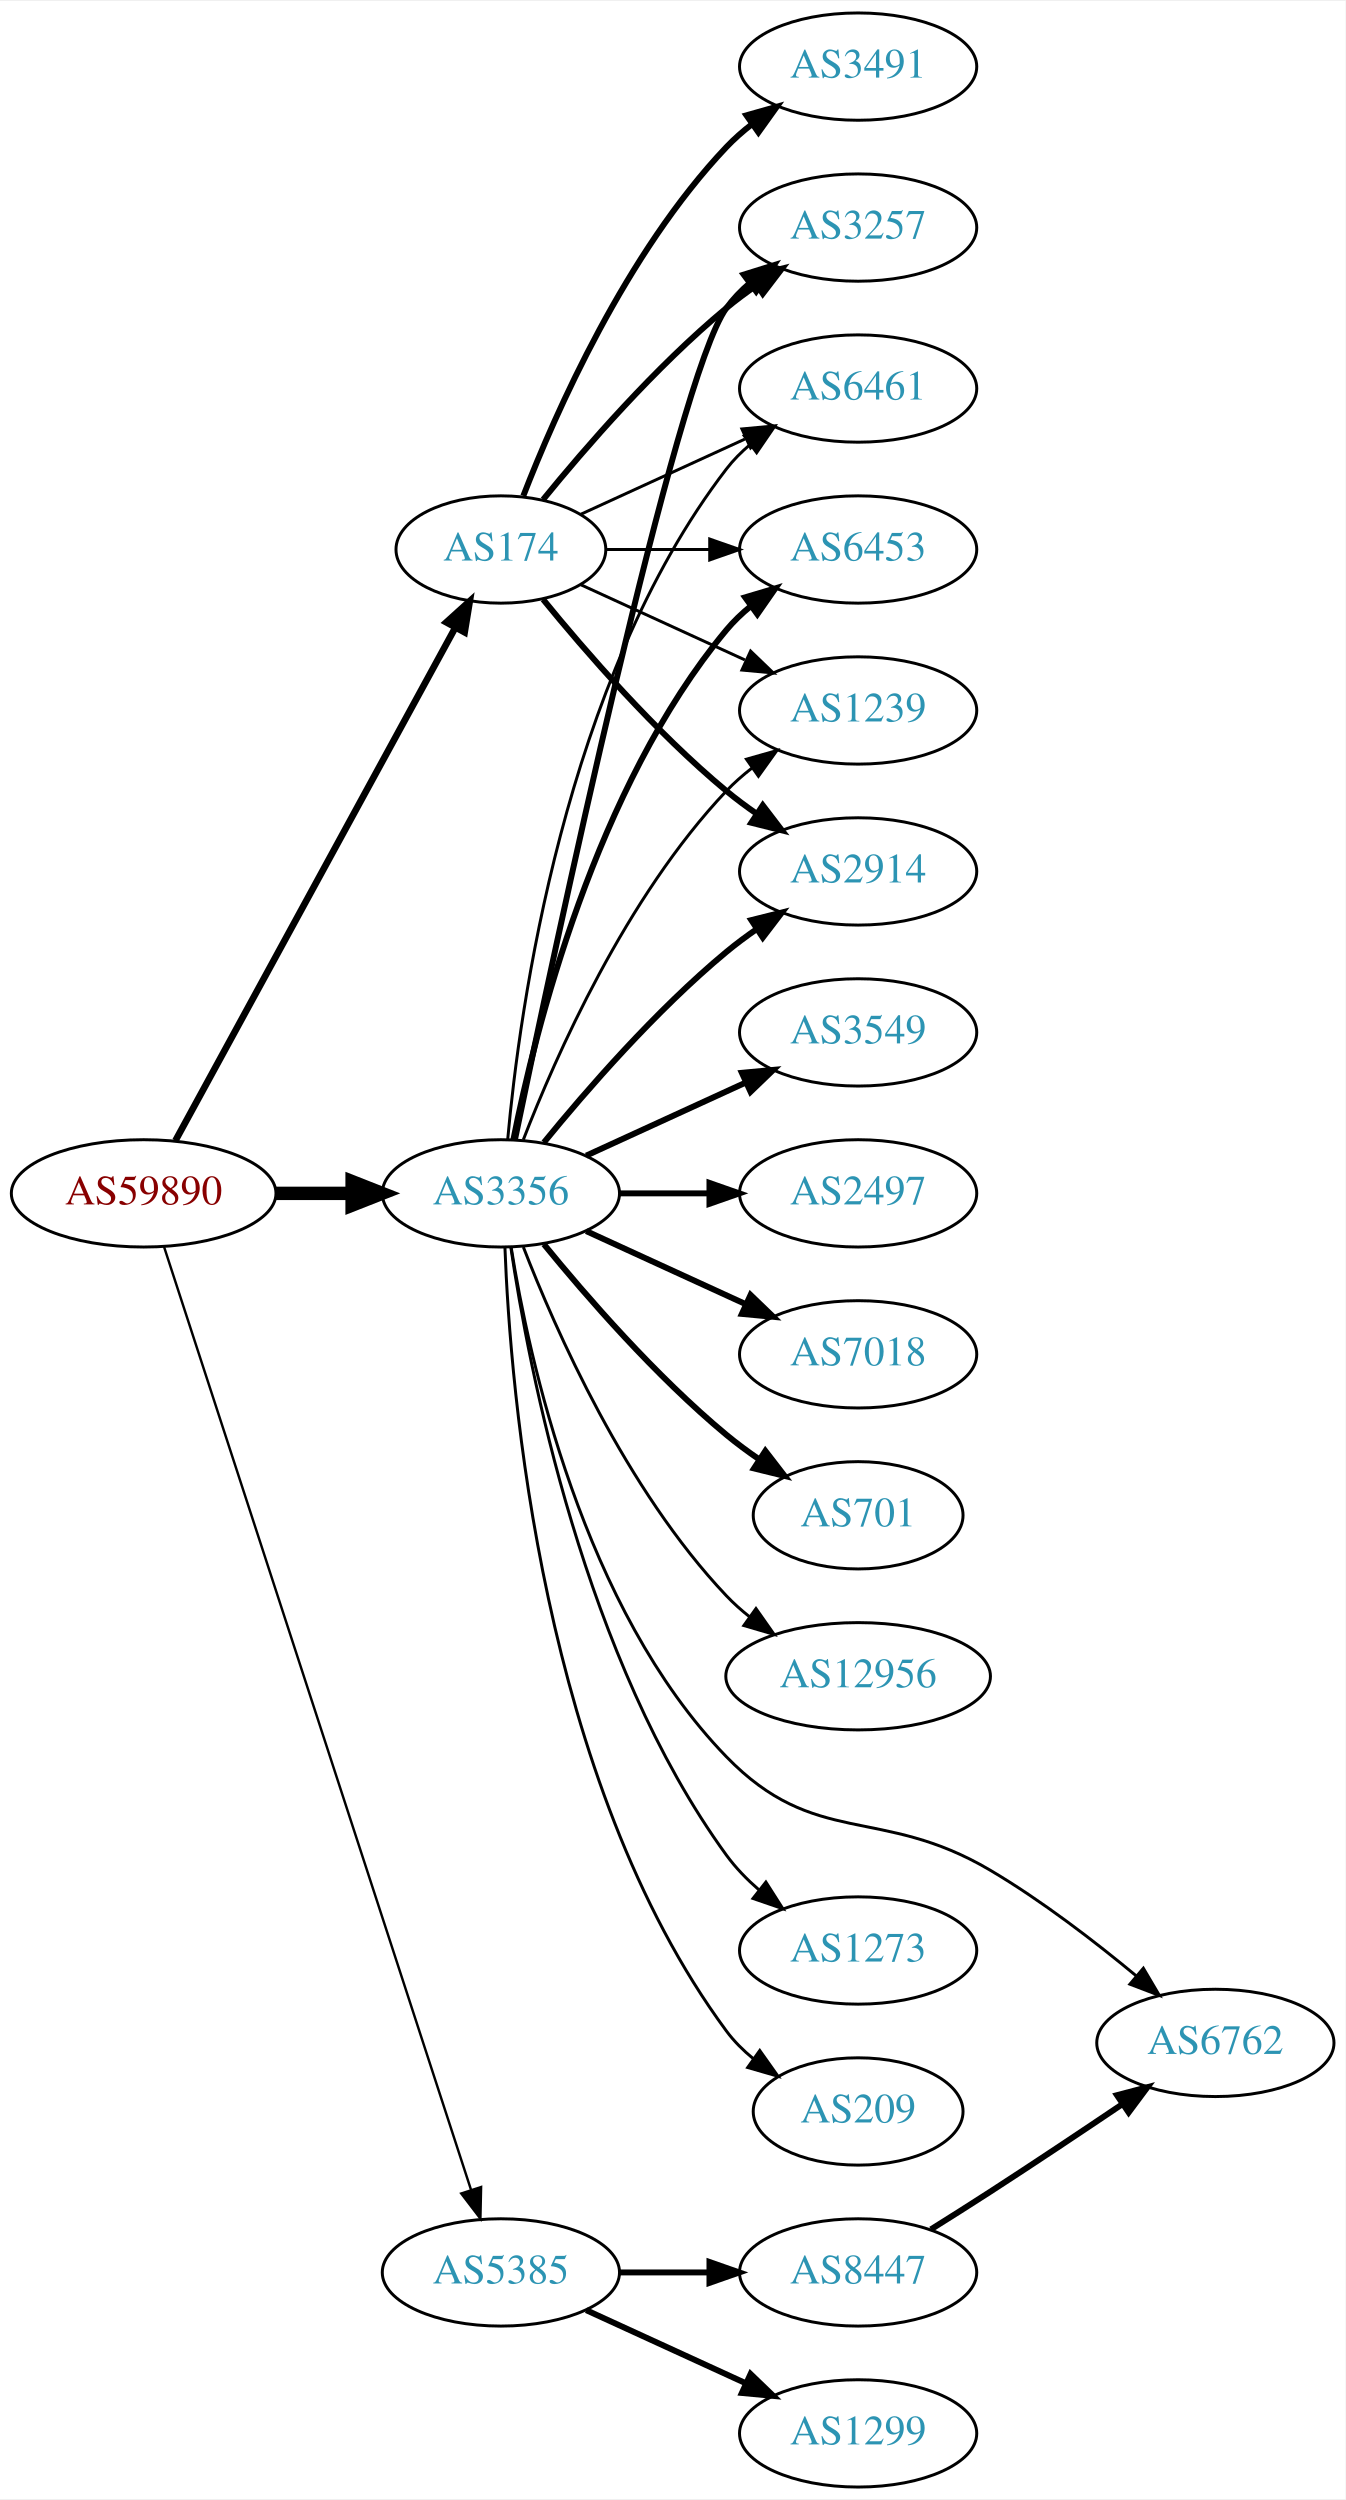
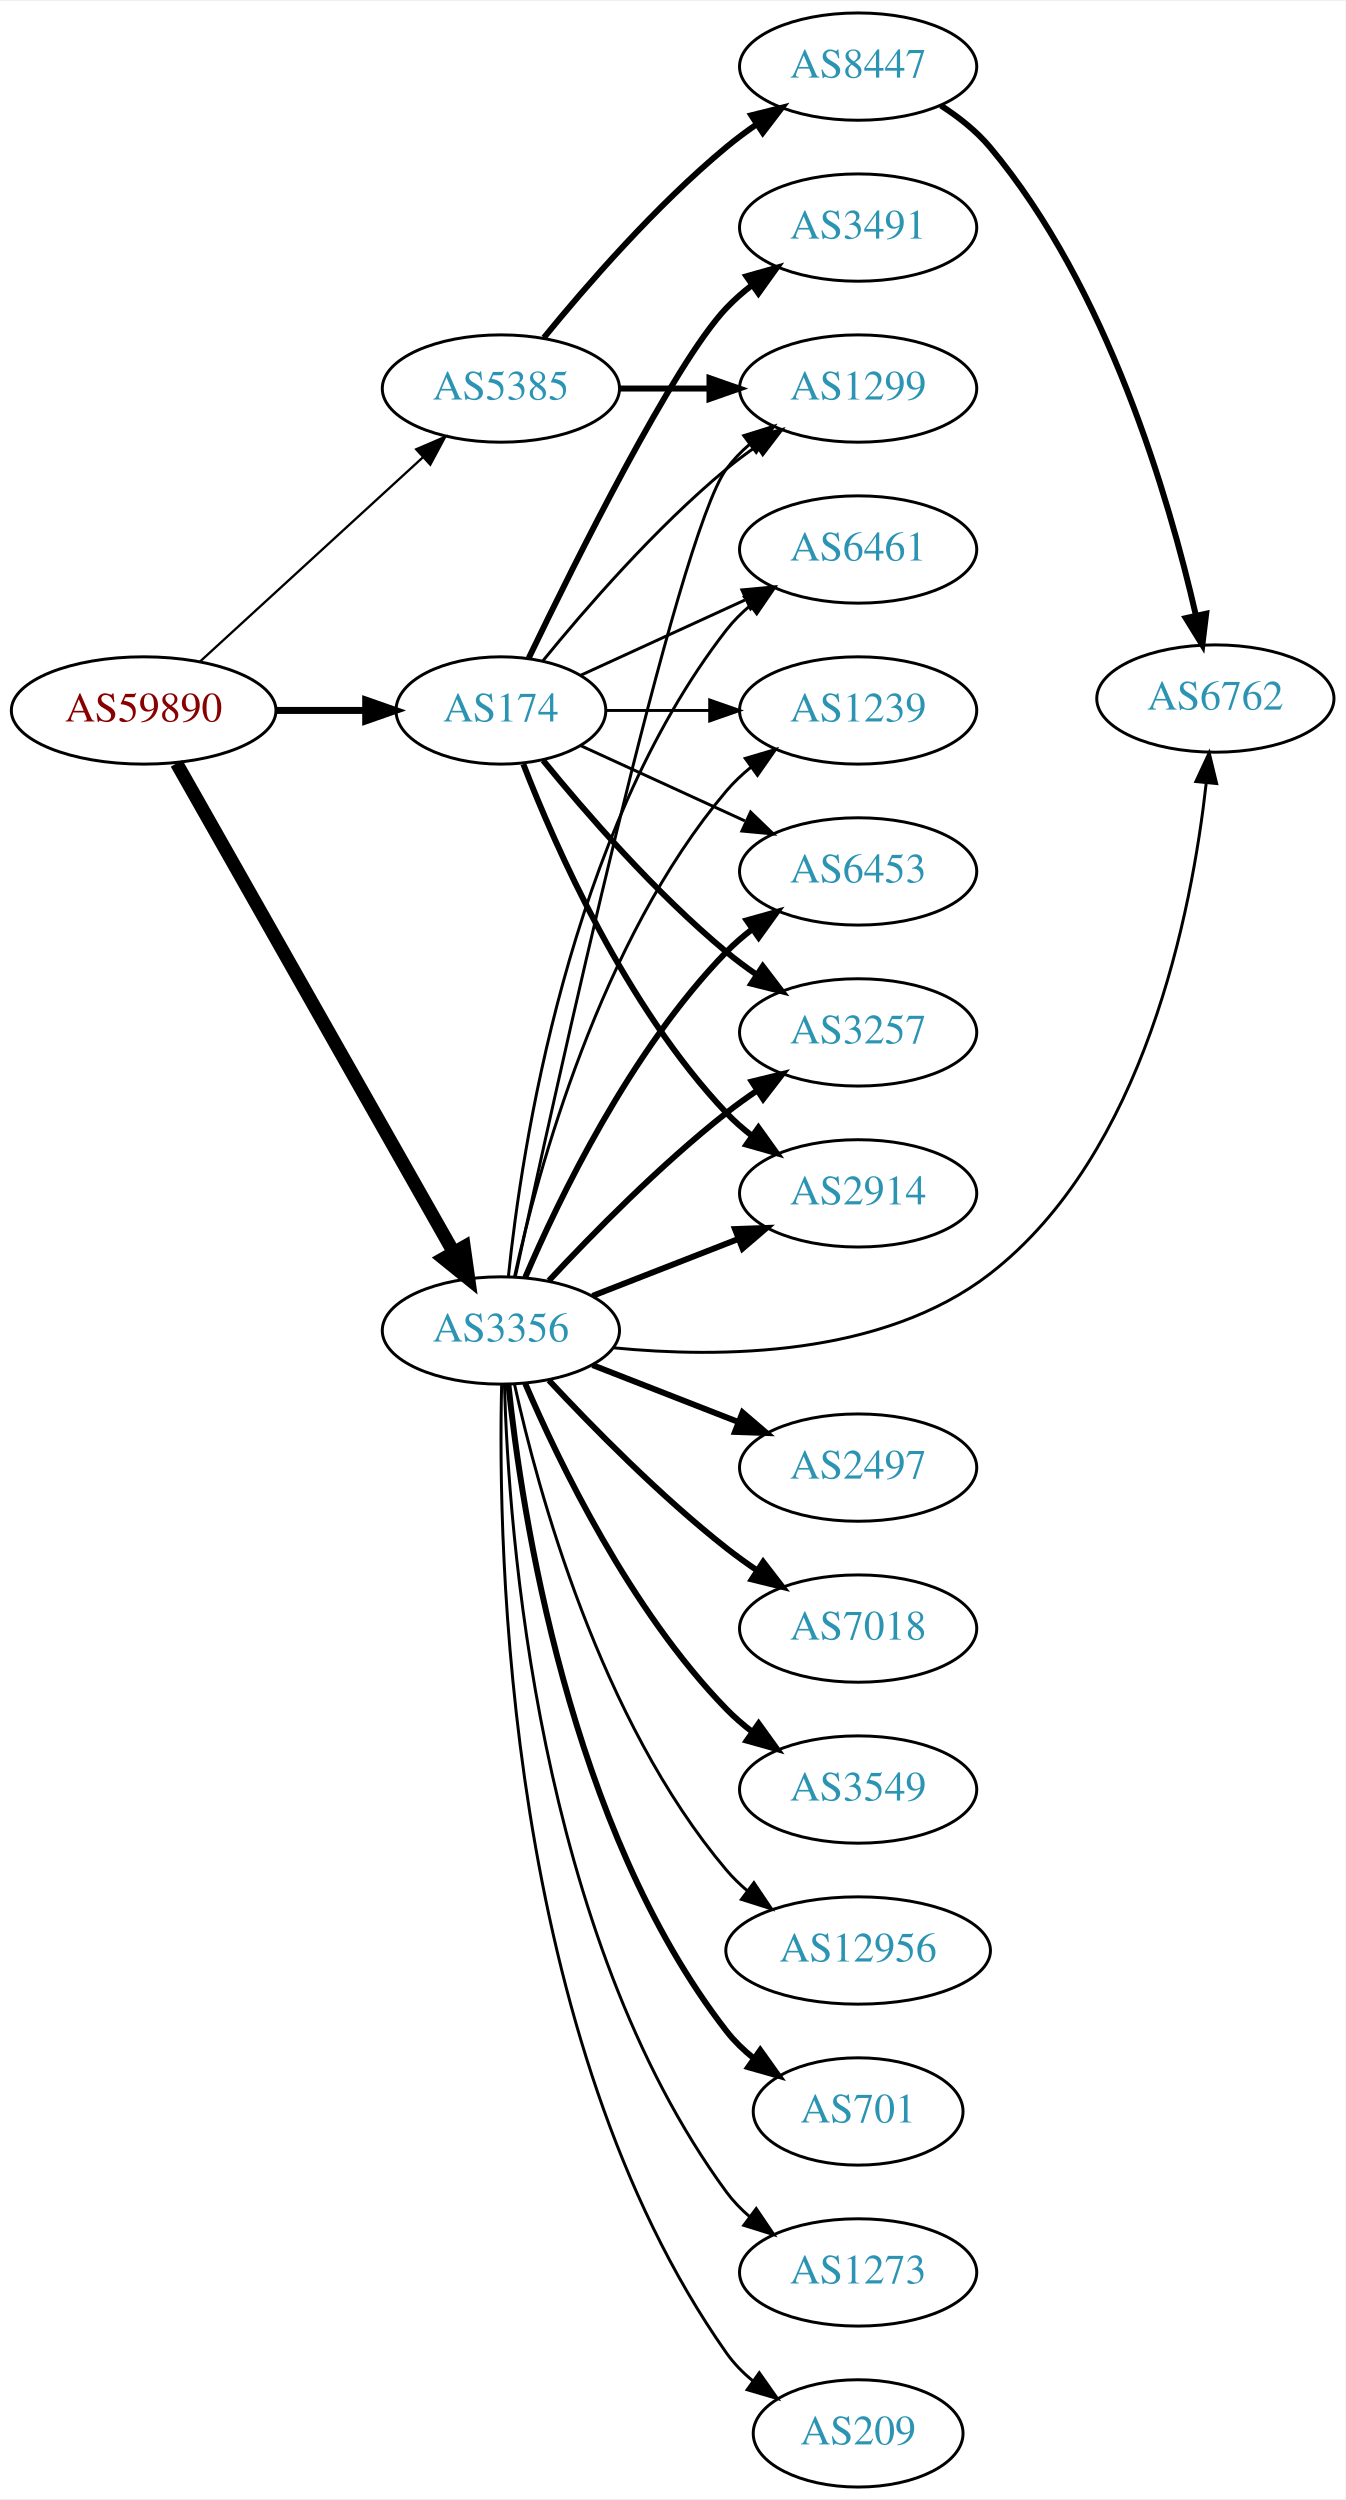
<svg xmlns="http://www.w3.org/2000/svg" xmlns:xlink="http://www.w3.org/1999/xlink" width="451pt" height="838pt" viewBox="0.00 0.00 451.37 838.00">
  <g id="graph0" class="graph" transform="scale(1 1) rotate(0) translate(4 834)">
    <polygon fill="white" stroke="none" points="-4,4 -4,-834 447.37,-834 447.37,4 -4,4" />
    <g id="node1" class="node">
      <g id="a_node1">
        <a xlink:href="/asn/59890" xlink:title="AS59890 ~ Kabel-TV Lampert GmbH &amp; Co KG [AT]">
-           <ellipse fill="#ffffff" stroke="black" cx="44.196" cy="-434" rx="44.393" ry="18" />
-           <text text-anchor="middle" x="44.196" y="-430.3" font-family="Times,serif" font-size="14.00" fill="#880000">AS59890</text>
+           <ellipse fill="#ffffff" stroke="black" cx="44.196" cy="-596" rx="44.393" ry="18" />
+           <text text-anchor="middle" x="44.196" y="-592.3" font-family="Times,serif" font-size="14.00" fill="#880000">AS59890</text>
        </a>
      </g>
    </g>
    <g id="node2" class="node">
      <g id="a_node2">
        <a xlink:href="/asn/174" xlink:title="AS174 ~ Cogent Communications [US]">
-           <ellipse fill="#ffffff" stroke="black" cx="164.039" cy="-650" rx="35.194" ry="18" />
-           <text text-anchor="middle" x="164.039" y="-646.3" font-family="Times,serif" font-size="14.00" fill="#2c94b3">AS174</text>
+           <ellipse fill="#ffffff" stroke="black" cx="164.039" cy="-596" rx="35.194" ry="18" />
+           <text text-anchor="middle" x="164.039" y="-592.3" font-family="Times,serif" font-size="14.00" fill="#2c94b3">AS174</text>
        </a>
      </g>
    </g>
    <g id="edge1" class="edge">
-       <path fill="none" stroke="black" stroke-width="2.25" d="M54.84,-451.676C75.573,-489.679 124.476,-579.316 148.794,-623.89" />
-       <polygon fill="black" stroke="black" stroke-width="2.25" points="145.729,-625.581 153.591,-632.683 151.874,-622.228 145.729,-625.581" />
+       <path fill="none" stroke="black" stroke-width="2.348" d="M88.407,-596C98.255,-596 108.735,-596 118.632,-596" />
+       <polygon fill="black" stroke="black" stroke-width="2.348" points="118.684,-599.5 128.684,-596 118.684,-592.5 118.684,-599.5" />
    </g>
    <g id="node3" class="node">
      <g id="a_node3">
        <a xlink:href="/asn/3356" xlink:title="AS3356 ~ Level 3 Parent, LLC [US]">
-           <ellipse fill="#ffffff" stroke="black" cx="164.039" cy="-434" rx="39.794" ry="18" />
-           <text text-anchor="middle" x="164.039" y="-430.3" font-family="Times,serif" font-size="14.00" fill="#2c94b3">AS3356</text>
+           <ellipse fill="#ffffff" stroke="black" cx="164.039" cy="-388" rx="39.794" ry="18" />
+           <text text-anchor="middle" x="164.039" y="-384.3" font-family="Times,serif" font-size="14.00" fill="#2c94b3">AS3356</text>
        </a>
      </g>
    </g>
    <g id="edge2" class="edge">
-       <path fill="none" stroke="black" stroke-width="4.5" d="M88.407,-434C96.72,-434 105.482,-434 113.965,-434" />
-       <polygon fill="black" stroke="black" stroke-width="4.5" points="114.123,-437.938 124.123,-434 114.123,-430.063 114.123,-437.938" />
+       <path fill="none" stroke="black" stroke-width="4.5" d="M55.243,-578.266C76.037,-541.564 123.877,-457.123 148.223,-414.15" />
+       <polygon fill="black" stroke="black" stroke-width="4.5" points="151.68,-416.037 153.183,-405.396 144.828,-412.155 151.68,-416.037" />
    </g>
    <g id="node4" class="node">
      <g id="a_node4">
        <a xlink:href="/asn/5385" xlink:title="AS5385 ~ Russmedia IT GmbH [AT]">
-           <ellipse fill="#ffffff" stroke="black" cx="164.039" cy="-72" rx="39.794" ry="18" />
-           <text text-anchor="middle" x="164.039" y="-68.3" font-family="Times,serif" font-size="14.00" fill="#2c94b3">AS5385</text>
+           <ellipse fill="#ffffff" stroke="black" cx="164.039" cy="-704" rx="39.794" ry="18" />
+           <text text-anchor="middle" x="164.039" y="-700.3" font-family="Times,serif" font-size="14.00" fill="#2c94b3">AS5385</text>
        </a>
      </g>
    </g>
    <g id="edge3" class="edge">
-       <path fill="none" stroke="black" stroke-width="0.818" d="M51.04,-416.048C70.162,-357.306 130.962,-170.536 154.038,-99.649" />
-       <polygon fill="black" stroke="black" stroke-width="0.818" points="157.392,-100.652 157.16,-90.06 150.736,-98.485 157.392,-100.652" />
+       <path fill="none" stroke="black" stroke-width="0.783" d="M63.094,-612.403C83.022,-630.667 115.38,-660.322 137.857,-680.921" />
+       <polygon fill="black" stroke="black" stroke-width="0.783" points="135.622,-683.62 145.359,-687.797 140.351,-678.46 135.622,-683.62" />
    </g>
    <g id="node5" class="node">
      <g id="a_node5">
-         <a xlink:href="/asn/2914" xlink:title="AS2914 ~ NTT America, Inc. [US]">
-           <ellipse fill="#ffffff" stroke="black" cx="283.881" cy="-542" rx="39.794" ry="18" />
-           <text text-anchor="middle" x="283.881" y="-538.3" font-family="Times,serif" font-size="14.00" fill="#2c94b3">AS2914</text>
+         <a xlink:href="/asn/3257" xlink:title="AS3257 ~ GTT [DE]">
+           <ellipse fill="#ffffff" stroke="black" cx="283.881" cy="-488" rx="39.794" ry="18" />
+           <text text-anchor="middle" x="283.881" y="-484.3" font-family="Times,serif" font-size="14.00" fill="#2c94b3">AS3257</text>
        </a>
      </g>
    </g>
    <g id="edge4" class="edge">
-       <path fill="none" stroke="black" stroke-width="2" d="M178.196,-633.257C192.281,-615.961 215.84,-588.777 239.685,-569 242.901,-566.332 246.402,-563.73 249.972,-561.259" />
-       <polygon fill="black" stroke="black" stroke-width="2" points="251.896,-564.183 258.329,-555.764 248.05,-558.334 251.896,-564.183" />
+       <path fill="none" stroke="black" stroke-width="2" d="M178.196,-579.257C192.281,-561.961 215.84,-534.777 239.685,-515 242.901,-512.332 246.402,-509.73 249.972,-507.259" />
+       <polygon fill="black" stroke="black" stroke-width="2" points="251.896,-510.183 258.329,-501.764 248.05,-504.334 251.896,-510.183" />
    </g>
    <g id="node6" class="node">
      <g id="a_node6">
-         <a xlink:href="/asn/3257" xlink:title="AS3257 ~ GTT [DE]">
+         <a xlink:href="/asn/3491" xlink:title="AS3491 ~ PCCW Global, Inc. [US]">
          <ellipse fill="#ffffff" stroke="black" cx="283.881" cy="-758" rx="39.794" ry="18" />
-           <text text-anchor="middle" x="283.881" y="-754.3" font-family="Times,serif" font-size="14.00" fill="#2c94b3">AS3257</text>
+           <text text-anchor="middle" x="283.881" y="-754.3" font-family="Times,serif" font-size="14.00" fill="#2c94b3">AS3491</text>
        </a>
      </g>
    </g>
    <g id="edge5" class="edge">
-       <path fill="none" stroke="black" stroke-width="2" d="M178.196,-666.743C192.281,-684.039 215.84,-711.223 239.685,-731 242.901,-733.668 246.402,-736.27 249.972,-738.741" />
-       <polygon fill="black" stroke="black" stroke-width="2" points="248.05,-741.666 258.329,-744.236 251.896,-735.817 248.05,-741.666" />
+       <path fill="none" stroke="black" stroke-width="2" d="M173.386,-613.595C188.853,-645.732 221.998,-712.34 239.685,-731 242.271,-733.728 245.188,-736.294 248.257,-738.677" />
+       <polygon fill="black" stroke="black" stroke-width="2" points="246.411,-741.658 256.605,-744.543 250.435,-735.93 246.411,-741.658" />
    </g>
    <g id="node7" class="node">
      <g id="a_node7">
-         <a xlink:href="/asn/6461" xlink:title="AS6461 ~ Zayo Bandwidth [US]">
-           <ellipse fill="#ffffff" stroke="black" cx="283.881" cy="-704" rx="39.794" ry="18" />
-           <text text-anchor="middle" x="283.881" y="-700.3" font-family="Times,serif" font-size="14.00" fill="#2c94b3">AS6461</text>
+         <a xlink:href="/asn/2914" xlink:title="AS2914 ~ NTT America, Inc. [US]">
+           <ellipse fill="#ffffff" stroke="black" cx="283.881" cy="-434" rx="39.794" ry="18" />
+           <text text-anchor="middle" x="283.881" y="-430.3" font-family="Times,serif" font-size="14.00" fill="#2c94b3">AS2914</text>
        </a>
      </g>
    </g>
    <g id="edge6" class="edge">
-       <path fill="none" stroke="black" d="M190.9,-661.851C207.02,-669.238 228.023,-678.862 245.888,-687.048" />
-       <polygon fill="black" stroke="black" points="244.89,-690.441 255.439,-691.425 247.806,-684.077 244.89,-690.441" />
+       <path fill="none" stroke="black" stroke-width="2" d="M171.562,-578.006C182.312,-550.272 205.969,-496.571 239.685,-461 242.271,-458.272 245.188,-455.706 248.257,-453.323" />
+       <polygon fill="black" stroke="black" stroke-width="2" points="250.435,-456.07 256.605,-447.457 246.411,-450.342 250.435,-456.07" />
    </g>
    <g id="node8" class="node">
      <g id="a_node8">
-         <a xlink:href="/asn/3491" xlink:title="AS3491 ~ PCCW Global, Inc. [US]">
-           <ellipse fill="#ffffff" stroke="black" cx="283.881" cy="-812" rx="39.794" ry="18" />
-           <text text-anchor="middle" x="283.881" y="-808.3" font-family="Times,serif" font-size="14.00" fill="#2c94b3">AS3491</text>
+         <a xlink:href="/asn/6461" xlink:title="AS6461 ~ Zayo Bandwidth [US]">
+           <ellipse fill="#ffffff" stroke="black" cx="283.881" cy="-650" rx="39.794" ry="18" />
+           <text text-anchor="middle" x="283.881" y="-646.3" font-family="Times,serif" font-size="14.00" fill="#2c94b3">AS6461</text>
        </a>
      </g>
    </g>
    <g id="edge7" class="edge">
-       <path fill="none" stroke="black" stroke-width="2" d="M171.562,-667.994C182.312,-695.728 205.969,-749.429 239.685,-785 242.271,-787.728 245.188,-790.294 248.257,-792.677" />
-       <polygon fill="black" stroke="black" stroke-width="2" points="246.411,-795.658 256.605,-798.543 250.435,-789.93 246.411,-795.658" />
+       <path fill="none" stroke="black" d="M190.9,-607.851C207.02,-615.238 228.023,-624.862 245.888,-633.048" />
+       <polygon fill="black" stroke="black" points="244.89,-636.441 255.439,-637.425 247.806,-630.077 244.89,-636.441" />
    </g>
    <g id="node9" class="node">
      <g id="a_node9">
-         <a xlink:href="/asn/6453" xlink:title="AS6453 ~ TATA COMMUNICATIONS (AMERICA) INC [US]">
-           <ellipse fill="#ffffff" stroke="black" cx="283.881" cy="-650" rx="39.794" ry="18" />
-           <text text-anchor="middle" x="283.881" y="-646.3" font-family="Times,serif" font-size="14.00" fill="#2c94b3">AS6453</text>
-         </a>
-       </g>
-     </g>
-     <g id="edge8" class="edge">
-       <path fill="none" stroke="black" d="M199.44,-650C210.264,-650 222.432,-650 234.059,-650" />
-       <polygon fill="black" stroke="black" points="234.09,-653.5 244.09,-650 234.09,-646.5 234.09,-653.5" />
-     </g>
-     <g id="node10" class="node">
-       <g id="a_node10">
        <a xlink:href="/asn/1239" xlink:title="AS1239 ~ Sprint [US]">
          <ellipse fill="#ffffff" stroke="black" cx="283.881" cy="-596" rx="39.794" ry="18" />
          <text text-anchor="middle" x="283.881" y="-592.3" font-family="Times,serif" font-size="14.00" fill="#2c94b3">AS1239</text>
        </a>
      </g>
    </g>
+     <g id="edge8" class="edge">
+       <path fill="none" stroke="black" d="M199.44,-596C210.264,-596 222.432,-596 234.059,-596" />
+       <polygon fill="black" stroke="black" points="234.09,-599.5 244.09,-596 234.09,-592.5 234.09,-599.5" />
+     </g>
+     <g id="node10" class="node">
+       <g id="a_node10">
+         <a xlink:href="/asn/6453" xlink:title="AS6453 ~ TATA COMMUNICATIONS (AMERICA) INC [US]">
+           <ellipse fill="#ffffff" stroke="black" cx="283.881" cy="-542" rx="39.794" ry="18" />
+           <text text-anchor="middle" x="283.881" y="-538.3" font-family="Times,serif" font-size="14.00" fill="#2c94b3">AS6453</text>
+         </a>
+       </g>
+     </g>
    <g id="edge9" class="edge">
-       <path fill="none" stroke="black" d="M190.9,-638.149C207.02,-630.762 228.023,-621.138 245.888,-612.952" />
-       <polygon fill="black" stroke="black" points="247.806,-615.923 255.439,-608.575 244.89,-609.559 247.806,-615.923" />
-     </g>
-     <g id="edge11" class="edge">
-       <path fill="none" stroke="black" stroke-width="2" d="M178.458,-451.065C192.572,-468.375 215.987,-495.345 239.685,-515 242.901,-517.668 246.402,-520.27 249.972,-522.741" />
-       <polygon fill="black" stroke="black" stroke-width="2" points="248.05,-525.666 258.329,-528.236 251.896,-519.817 248.05,-525.666" />
-     </g>
-     <g id="edge15" class="edge">
-       <path fill="none" stroke="black" stroke-width="2" d="M168.787,-452.209C181.456,-513.212 222.829,-707.842 239.685,-731 241.897,-734.039 244.565,-736.813 247.477,-739.326" />
-       <polygon fill="black" stroke="black" stroke-width="2" points="245.495,-742.214 255.608,-745.373 249.672,-736.597 245.495,-742.214" />
-     </g>
-     <g id="edge19" class="edge">
-       <path fill="none" stroke="black" d="M166.323,-452.117C170.221,-495.332 185.238,-606.131 239.685,-677 241.975,-679.981 244.695,-682.716 247.639,-685.205" />
-       <polygon fill="black" stroke="black" points="245.686,-688.113 255.816,-691.218 249.833,-682.473 245.686,-688.113" />
-     </g>
-     <g id="edge12" class="edge">
-       <path fill="none" stroke="black" stroke-width="2" d="M168.237,-452.073C175.401,-488.141 195.675,-570.125 239.685,-623 242.09,-625.889 244.886,-628.563 247.879,-631.013" />
-       <polygon fill="black" stroke="black" stroke-width="2" points="245.967,-633.95 256.122,-636.973 250.069,-628.277 245.967,-633.95" />
-     </g>
-     <g id="edge14" class="edge">
-       <path fill="none" stroke="black" d="M171.562,-451.994C182.312,-479.728 205.969,-533.429 239.685,-569 242.271,-571.728 245.188,-574.294 248.257,-576.677" />
-       <polygon fill="black" stroke="black" points="246.411,-579.658 256.605,-582.543 250.435,-573.93 246.411,-579.658" />
+       <path fill="none" stroke="black" d="M190.9,-584.149C207.02,-576.762 228.023,-567.138 245.888,-558.952" />
+       <polygon fill="black" stroke="black" points="247.806,-561.923 255.439,-554.575 244.89,-555.559 247.806,-561.923" />
    </g>
    <g id="node11" class="node">
      <g id="a_node11">
-         <a xlink:href="/asn/3549" xlink:title="AS3549 ~ Level 3 Parent, LLC [US]">
-           <ellipse fill="#ffffff" stroke="black" cx="283.881" cy="-488" rx="39.794" ry="18" />
-           <text text-anchor="middle" x="283.881" y="-484.3" font-family="Times,serif" font-size="14.00" fill="#2c94b3">AS3549</text>
+         <a xlink:href="/asn/1299" xlink:title="AS1299 ~ Telia Carrier [EU]">
+           <ellipse fill="#ffffff" stroke="black" cx="283.881" cy="-704" rx="39.794" ry="18" />
+           <text text-anchor="middle" x="283.881" y="-700.3" font-family="Times,serif" font-size="14.00" fill="#2c94b3">AS1299</text>
        </a>
      </g>
    </g>
    <g id="edge10" class="edge">
-       <path fill="none" stroke="black" stroke-width="2" d="M192.667,-446.661C208.624,-453.973 228.895,-463.261 246.178,-471.181" />
-       <polygon fill="black" stroke="black" stroke-width="2" points="244.876,-474.435 255.425,-475.419 247.793,-468.071 244.876,-474.435" />
+       <path fill="none" stroke="black" d="M178.196,-612.743C192.281,-630.039 215.84,-657.223 239.685,-677 242.901,-679.668 246.402,-682.27 249.972,-684.741" />
+       <polygon fill="black" stroke="black" points="248.05,-687.666 258.329,-690.236 251.896,-681.817 248.05,-687.666" />
+     </g>
+     <g id="edge18" class="edge">
+       <path fill="none" stroke="black" stroke-width="2" d="M180.136,-404.712C194.601,-420.235 217.458,-443.519 239.685,-461 242.97,-463.583 246.513,-466.133 250.108,-468.573" />
+       <polygon fill="black" stroke="black" stroke-width="2" points="248.203,-471.509 258.493,-474.033 252.023,-465.643 248.203,-471.509" />
+     </g>
+     <g id="edge14" class="edge">
+       <path fill="none" stroke="black" stroke-width="2" d="M194.775,-399.608C209.569,-405.382 227.646,-412.439 243.568,-418.654" />
+       <polygon fill="black" stroke="black" stroke-width="2" points="242.566,-422.02 253.154,-422.396 245.111,-415.499 242.566,-422.02" />
+     </g>
+     <g id="edge22" class="edge">
+       <path fill="none" stroke="black" d="M166.558,-406.151C170.925,-448.391 186.809,-554.85 239.685,-623 241.989,-625.97 244.719,-628.697 247.669,-631.182" />
+       <polygon fill="black" stroke="black" points="245.721,-634.093 255.854,-637.188 249.863,-628.45 245.721,-634.093" />
+     </g>
+     <g id="edge19" class="edge">
+       <path fill="none" stroke="black" d="M168.622,-406.115C176.308,-441.061 197.23,-518.765 239.685,-569 242.111,-571.871 244.922,-574.532 247.924,-576.975" />
+       <polygon fill="black" stroke="black" points="246.02,-579.918 256.179,-582.925 250.113,-574.239 246.02,-579.918" />
+     </g>
+     <g id="edge15" class="edge">
+       <path fill="none" stroke="black" stroke-width="2" d="M172.193,-405.772C183.454,-432.075 207.402,-481.824 239.685,-515 242.306,-517.694 245.248,-520.237 248.331,-522.606" />
+       <polygon fill="black" stroke="black" stroke-width="2" points="246.498,-525.595 256.7,-528.452 250.506,-519.856 246.498,-525.595" />
+     </g>
+     <g id="edge16" class="edge">
+       <path fill="none" stroke="black" d="M168.902,-406.135C181.76,-465.961 223.22,-654.534 239.685,-677 241.907,-680.032 244.582,-682.801 247.497,-685.311" />
+       <polygon fill="black" stroke="black" points="245.519,-688.201 255.634,-691.354 249.693,-682.582 245.519,-688.201" />
    </g>
    <g id="node12" class="node">
      <g id="a_node12">
        <a xlink:href="/asn/2497" xlink:title="AS2497 ~ Internet Initiative Japan Inc. [JP]">
-           <ellipse fill="#ffffff" stroke="black" cx="283.881" cy="-434" rx="39.794" ry="18" />
-           <text text-anchor="middle" x="283.881" y="-430.3" font-family="Times,serif" font-size="14.00" fill="#2c94b3">AS2497</text>
-         </a>
-       </g>
-     </g>
-     <g id="edge13" class="edge">
-       <path fill="none" stroke="black" stroke-width="2" d="M203.951,-434C213.505,-434 223.854,-434 233.817,-434" />
-       <polygon fill="black" stroke="black" stroke-width="2" points="234.009,-437.5 244.009,-434 234.009,-430.5 234.009,-437.5" />
+           <ellipse fill="#ffffff" stroke="black" cx="283.881" cy="-342" rx="39.794" ry="18" />
+           <text text-anchor="middle" x="283.881" y="-338.3" font-family="Times,serif" font-size="14.00" fill="#2c94b3">AS2497</text>
+         </a>
+       </g>
+     </g>
+     <g id="edge11" class="edge">
+       <path fill="none" stroke="black" stroke-width="2" d="M194.775,-376.392C209.569,-370.618 227.646,-363.561 243.568,-357.346" />
+       <polygon fill="black" stroke="black" stroke-width="2" points="245.111,-360.501 253.154,-353.604 242.566,-353.98 245.111,-360.501" />
    </g>
    <g id="node13" class="node">
      <g id="a_node13">
        <a xlink:href="/asn/7018" xlink:title="AS7018 ~ AT&amp;T Services, Inc. [US]">
-           <ellipse fill="#ffffff" stroke="black" cx="283.881" cy="-380" rx="39.794" ry="18" />
-           <text text-anchor="middle" x="283.881" y="-376.3" font-family="Times,serif" font-size="14.00" fill="#2c94b3">AS7018</text>
-         </a>
-       </g>
-     </g>
-     <g id="edge16" class="edge">
-       <path fill="none" stroke="black" stroke-width="2" d="M192.667,-421.339C208.624,-414.027 228.895,-404.739 246.178,-396.819" />
-       <polygon fill="black" stroke="black" stroke-width="2" points="247.793,-399.929 255.425,-392.581 244.876,-393.565 247.793,-399.929" />
+           <ellipse fill="#ffffff" stroke="black" cx="283.881" cy="-288" rx="39.794" ry="18" />
+           <text text-anchor="middle" x="283.881" y="-284.3" font-family="Times,serif" font-size="14.00" fill="#2c94b3">AS7018</text>
+         </a>
+       </g>
+     </g>
+     <g id="edge12" class="edge">
+       <path fill="none" stroke="black" stroke-width="2" d="M180.136,-371.288C194.601,-355.765 217.458,-332.481 239.685,-315 242.97,-312.417 246.513,-309.867 250.108,-307.427" />
+       <polygon fill="black" stroke="black" stroke-width="2" points="252.023,-310.357 258.493,-301.967 248.203,-304.491 252.023,-310.357" />
    </g>
    <g id="node14" class="node">
      <g id="a_node14">
-         <a xlink:href="/asn/701" xlink:title="AS701 ~ UUNET [US]">
-           <ellipse fill="#ffffff" stroke="black" cx="283.881" cy="-326" rx="35.194" ry="18" />
-           <text text-anchor="middle" x="283.881" y="-322.3" font-family="Times,serif" font-size="14.00" fill="#2c94b3">AS701</text>
-         </a>
-       </g>
-     </g>
-     <g id="edge17" class="edge">
-       <path fill="none" stroke="black" stroke-width="2" d="M178.458,-416.935C192.572,-399.625 215.987,-372.655 239.685,-353 243.148,-350.128 246.941,-347.331 250.795,-344.692" />
-       <polygon fill="black" stroke="black" stroke-width="2" points="252.757,-347.592 259.228,-339.203 248.938,-341.725 252.757,-347.592" />
+         <a xlink:href="/asn/3549" xlink:title="AS3549 ~ Level 3 Parent, LLC [US]">
+           <ellipse fill="#ffffff" stroke="black" cx="283.881" cy="-234" rx="39.794" ry="18" />
+           <text text-anchor="middle" x="283.881" y="-230.3" font-family="Times,serif" font-size="14.00" fill="#2c94b3">AS3549</text>
+         </a>
+       </g>
+     </g>
+     <g id="edge13" class="edge">
+       <path fill="none" stroke="black" stroke-width="2" d="M172.193,-370.228C183.454,-343.925 207.402,-294.176 239.685,-261 242.306,-258.306 245.248,-255.763 248.331,-253.394" />
+       <polygon fill="black" stroke="black" stroke-width="2" points="250.506,-256.144 256.7,-247.548 246.498,-250.405 250.506,-256.144" />
    </g>
    <g id="node15" class="node">
      <g id="a_node15">
        <a xlink:href="/asn/12956" xlink:title="AS12956 ~ TELXIUS [ES]">
-           <ellipse fill="#ffffff" stroke="black" cx="283.881" cy="-272" rx="44.393" ry="18" />
-           <text text-anchor="middle" x="283.881" y="-268.3" font-family="Times,serif" font-size="14.00" fill="#2c94b3">AS12956</text>
-         </a>
-       </g>
-     </g>
-     <g id="edge18" class="edge">
-       <path fill="none" stroke="black" d="M171.562,-416.006C182.312,-388.272 205.969,-334.571 239.685,-299 242.069,-296.485 244.736,-294.107 247.542,-291.883" />
-       <polygon fill="black" stroke="black" points="249.611,-294.707 255.704,-286.039 245.535,-289.015 249.611,-294.707" />
+           <ellipse fill="#ffffff" stroke="black" cx="283.881" cy="-180" rx="44.393" ry="18" />
+           <text text-anchor="middle" x="283.881" y="-176.3" font-family="Times,serif" font-size="14.00" fill="#2c94b3">AS12956</text>
+         </a>
+       </g>
+     </g>
+     <g id="edge17" class="edge">
+       <path fill="none" stroke="black" d="M168.622,-369.885C176.308,-334.939 197.23,-257.235 239.685,-207 241.797,-204.501 244.201,-202.16 246.768,-199.984" />
+       <polygon fill="black" stroke="black" points="248.917,-202.747 254.832,-193.957 244.727,-197.141 248.917,-202.747" />
    </g>
    <g id="node16" class="node">
      <g id="a_node16">
-         <a xlink:href="/asn/6762" xlink:title="AS6762 ~ TELECOM ITALIA SPARKLE S.p.A. [IT]">
-           <ellipse fill="#ffffff" stroke="black" cx="403.724" cy="-149" rx="39.794" ry="18" />
-           <text text-anchor="middle" x="403.724" y="-145.3" font-family="Times,serif" font-size="14.00" fill="#2c94b3">AS6762</text>
+         <a xlink:href="/asn/701" xlink:title="AS701 ~ UUNET [US]">
+           <ellipse fill="#ffffff" stroke="black" cx="283.881" cy="-126" rx="35.194" ry="18" />
+           <text text-anchor="middle" x="283.881" y="-122.3" font-family="Times,serif" font-size="14.00" fill="#2c94b3">AS701</text>
        </a>
      </g>
    </g>
    <g id="edge20" class="edge">
-       <path fill="none" stroke="black" d="M167.482,-415.897C173.354,-379.047 191.526,-294.619 239.685,-245 269.467,-214.315 291.253,-228.739 328.077,-207 345.444,-196.748 363.338,-182.974 377.251,-171.422" />
-       <polygon fill="black" stroke="black" points="379.567,-174.047 384.949,-164.92 375.051,-168.699 379.567,-174.047" />
+       <path fill="none" stroke="black" stroke-width="2" d="M166.558,-369.849C170.925,-327.609 186.809,-221.15 239.685,-153 242.308,-149.62 245.482,-146.553 248.905,-143.802" />
+       <polygon fill="black" stroke="black" stroke-width="2" points="251.043,-146.577 257.202,-137.956 247.012,-140.854 251.043,-146.577" />
    </g>
    <g id="node17" class="node">
      <g id="a_node17">
-         <a xlink:href="/asn/1273" xlink:title="AS1273 ~ Vodafone Group PLC [EU]">
-           <ellipse fill="#ffffff" stroke="black" cx="283.881" cy="-180" rx="39.794" ry="18" />
-           <text text-anchor="middle" x="283.881" y="-176.3" font-family="Times,serif" font-size="14.00" fill="#2c94b3">AS1273</text>
+         <a xlink:href="/asn/6762" xlink:title="AS6762 ~ TELECOM ITALIA SPARKLE S.p.A. [IT]">
+           <ellipse fill="#ffffff" stroke="black" cx="403.724" cy="-600" rx="39.794" ry="18" />
+           <text text-anchor="middle" x="403.724" y="-596.3" font-family="Times,serif" font-size="14.00" fill="#2c94b3">AS6762</text>
        </a>
      </g>
    </g>
    <g id="edge21" class="edge">
-       <path fill="none" stroke="black" d="M167.37,-415.919C173.291,-375.78 191.973,-277.606 239.685,-212 242.763,-207.768 246.564,-203.856 250.624,-200.325" />
-       <polygon fill="black" stroke="black" points="252.937,-202.958 258.63,-194.022 248.607,-197.458 252.937,-202.958" />
+       <path fill="none" stroke="black" d="M201.754,-382.202C237.694,-378.645 292.139,-379.173 328.077,-407 380.058,-447.249 395.867,-528.572 400.656,-571.683" />
+       <polygon fill="black" stroke="black" points="397.186,-572.164 401.652,-581.772 404.153,-571.476 397.186,-572.164" />
    </g>
    <g id="node18" class="node">
      <g id="a_node18">
-         <a xlink:href="/asn/209" xlink:title="AS209 ~ CenturyLink Communications, LLC [US]">
-           <ellipse fill="#ffffff" stroke="black" cx="283.881" cy="-126" rx="35.194" ry="18" />
-           <text text-anchor="middle" x="283.881" y="-122.3" font-family="Times,serif" font-size="14.00" fill="#2c94b3">AS209</text>
-         </a>
-       </g>
-     </g>
-     <g id="edge22" class="edge">
-       <path fill="none" stroke="black" d="M165.388,-415.951C167.175,-368.268 177.78,-236.86 239.685,-153 242.226,-149.558 245.349,-146.453 248.743,-143.68" />
-       <polygon fill="black" stroke="black" points="250.882,-146.454 257.01,-137.811 246.83,-140.746 250.882,-146.454" />
+         <a xlink:href="/asn/1273" xlink:title="AS1273 ~ Vodafone Group PLC [EU]">
+           <ellipse fill="#ffffff" stroke="black" cx="283.881" cy="-72" rx="39.794" ry="18" />
+           <text text-anchor="middle" x="283.881" y="-68.3" font-family="Times,serif" font-size="14.00" fill="#2c94b3">AS1273</text>
+         </a>
+       </g>
+     </g>
+     <g id="edge23" class="edge">
+       <path fill="none" stroke="black" d="M165.227,-369.799C166.606,-321.076 176.276,-185.52 239.685,-99 241.907,-95.968 244.582,-93.199 247.497,-90.689" />
+       <polygon fill="black" stroke="black" points="249.693,-93.418 255.634,-84.646 245.519,-87.799 249.693,-93.418" />
    </g>
    <g id="node19" class="node">
      <g id="a_node19">
-         <a xlink:href="/asn/1299" xlink:title="AS1299 ~ Telia Carrier [EU]">
-           <ellipse fill="#ffffff" stroke="black" cx="283.881" cy="-18" rx="39.794" ry="18" />
-           <text text-anchor="middle" x="283.881" y="-14.3" font-family="Times,serif" font-size="14.00" fill="#2c94b3">AS1299</text>
-         </a>
-       </g>
-     </g>
-     <g id="edge23" class="edge">
-       <path fill="none" stroke="black" stroke-width="2" d="M192.667,-59.339C208.624,-52.027 228.895,-42.739 246.178,-34.819" />
-       <polygon fill="black" stroke="black" stroke-width="2" points="247.793,-37.929 255.425,-30.581 244.876,-31.565 247.793,-37.929" />
+         <a xlink:href="/asn/209" xlink:title="AS209 ~ CenturyLink Communications, LLC [US]">
+           <ellipse fill="#ffffff" stroke="black" cx="283.881" cy="-18" rx="35.194" ry="18" />
+           <text text-anchor="middle" x="283.881" y="-14.3" font-family="Times,serif" font-size="14.00" fill="#2c94b3">AS209</text>
+         </a>
+       </g>
+     </g>
+     <g id="edge24" class="edge">
+       <path fill="none" stroke="black" d="M164.287,-369.679C162.958,-314.983 165.682,-150.16 239.685,-45 242.147,-41.501 245.221,-38.361 248.588,-35.568" />
+       <polygon fill="black" stroke="black" points="250.727,-38.341 256.825,-29.677 246.655,-32.648 250.727,-38.341" />
+     </g>
+     <g id="edge26" class="edge">
+       <path fill="none" stroke="black" stroke-width="2" d="M203.951,-704C213.505,-704 223.854,-704 233.817,-704" />
+       <polygon fill="black" stroke="black" stroke-width="2" points="234.009,-707.5 244.009,-704 234.009,-700.5 234.009,-707.5" />
    </g>
    <g id="node20" class="node">
      <g id="a_node20">
        <a xlink:href="/asn/8447" xlink:title="AS8447 ~ A1 Telekom Austria AG [AT]">
-           <ellipse fill="#ffffff" stroke="black" cx="283.881" cy="-72" rx="39.794" ry="18" />
-           <text text-anchor="middle" x="283.881" y="-68.3" font-family="Times,serif" font-size="14.00" fill="#2c94b3">AS8447</text>
-         </a>
-       </g>
-     </g>
-     <g id="edge24" class="edge">
-       <path fill="none" stroke="black" stroke-width="2" d="M203.951,-72C213.505,-72 223.854,-72 233.817,-72" />
-       <polygon fill="black" stroke="black" stroke-width="2" points="234.009,-75.5 244.009,-72 234.009,-68.5 234.009,-75.5" />
+           <ellipse fill="#ffffff" stroke="black" cx="283.881" cy="-812" rx="39.794" ry="18" />
+           <text text-anchor="middle" x="283.881" y="-808.3" font-family="Times,serif" font-size="14.00" fill="#2c94b3">AS8447</text>
+         </a>
+       </g>
    </g>
    <g id="edge25" class="edge">
-       <path fill="none" stroke="black" stroke-width="2" d="M308.281,-86.439C314.722,-90.465 321.692,-94.868 328.077,-99 342.794,-108.525 358.975,-119.322 372.499,-128.44" />
-       <polygon fill="black" stroke="black" stroke-width="2" points="370.715,-131.459 380.96,-134.159 374.635,-125.659 370.715,-131.459" />
+       <path fill="none" stroke="black" stroke-width="2" d="M178.458,-721.065C192.572,-738.375 215.987,-765.345 239.685,-785 242.901,-787.668 246.402,-790.27 249.972,-792.741" />
+       <polygon fill="black" stroke="black" stroke-width="2" points="248.05,-795.666 258.329,-798.236 251.896,-789.817 248.05,-795.666" />
+     </g>
+     <g id="edge27" class="edge">
+       <path fill="none" stroke="black" stroke-width="2" d="M311.612,-798.949C317.608,-795.091 323.531,-790.421 328.077,-785 367.642,-737.82 388.255,-666.946 397.157,-628.043" />
+       <polygon fill="black" stroke="black" stroke-width="2" points="400.644,-628.481 399.364,-617.964 393.806,-626.984 400.644,-628.481" />
    </g>
  </g>
</svg>
